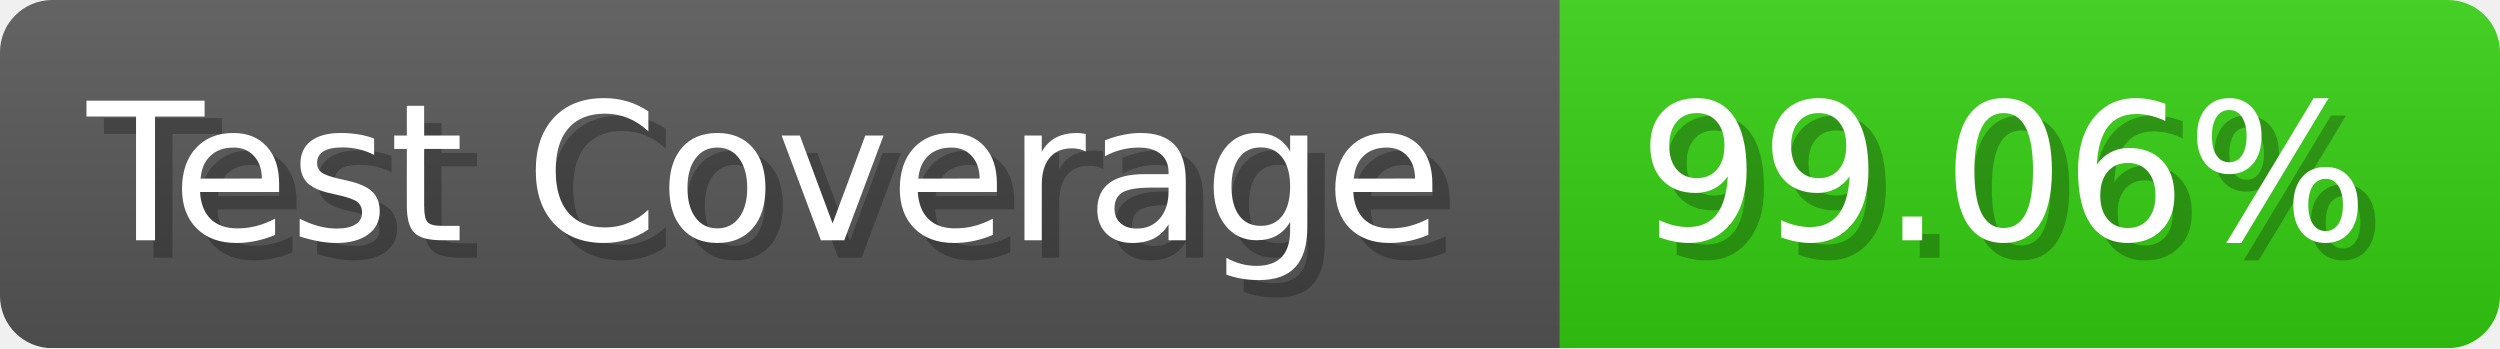
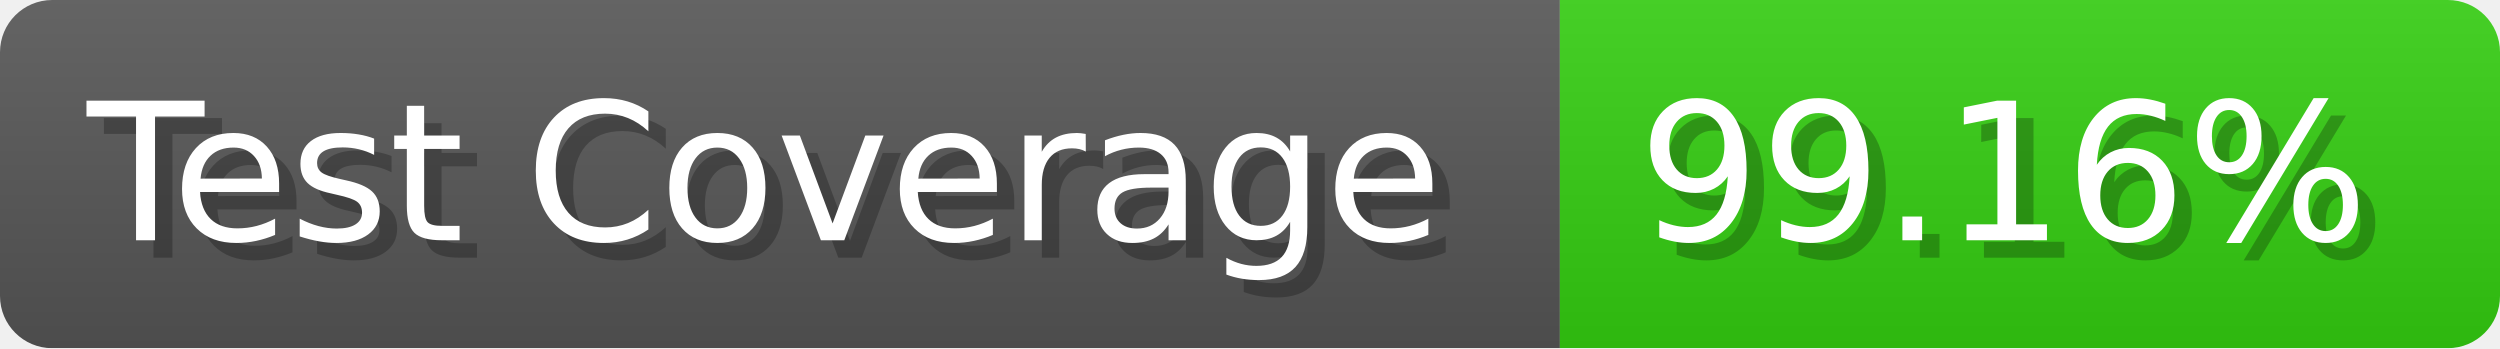
- <svg xmlns="http://www.w3.org/2000/svg" width="143.6" height="20" viewBox="0 0 1436 200" role="img" aria-label="Test Coverage: 99.06%">
+ <svg xmlns="http://www.w3.org/2000/svg" width="143.6" height="20" viewBox="0 0 1436 200" role="img" aria-label="Test Coverage: 99.16%">
  <linearGradient id="a" x2="0" y2="100%">
    <stop offset="0" stop-opacity=".1" stop-color="#EEE" />
    <stop offset="1" stop-opacity=".1" />
  </linearGradient>
  <mask id="m">
    <rect width="1436" height="200" rx="30" fill="#FFF" />
  </mask>
  <g mask="url(#m)">
    <rect width="896" height="200" fill="#555" />
    <rect width="540" height="200" fill="#3C1" x="896" />
    <rect width="1436" height="200" fill="url(#a)" />
  </g>
  <g aria-hidden="true" fill="#fff" text-anchor="start" font-family="Verdana,DejaVu Sans,sans-serif" font-size="110">
    <text x="60" y="148" textLength="796" fill="#000" opacity="0.25">Test Coverage</text>
    <text x="50" y="138" textLength="796">Test Coverage</text>
-     <text x="951" y="148" textLength="440" fill="#000" opacity="0.25">99.06%</text>
-     <text x="941" y="138" textLength="440">99.06%</text>
+     <text x="951" y="148" textLength="440" fill="#000" opacity="0.25">99.16%</text>
+     <text x="941" y="138" textLength="440">99.16%</text>
  </g>
</svg>
